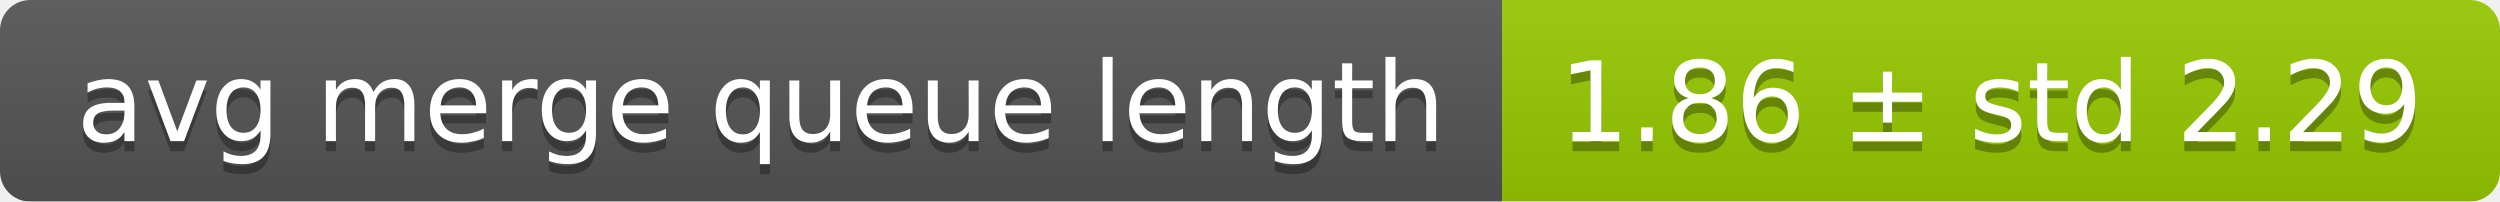
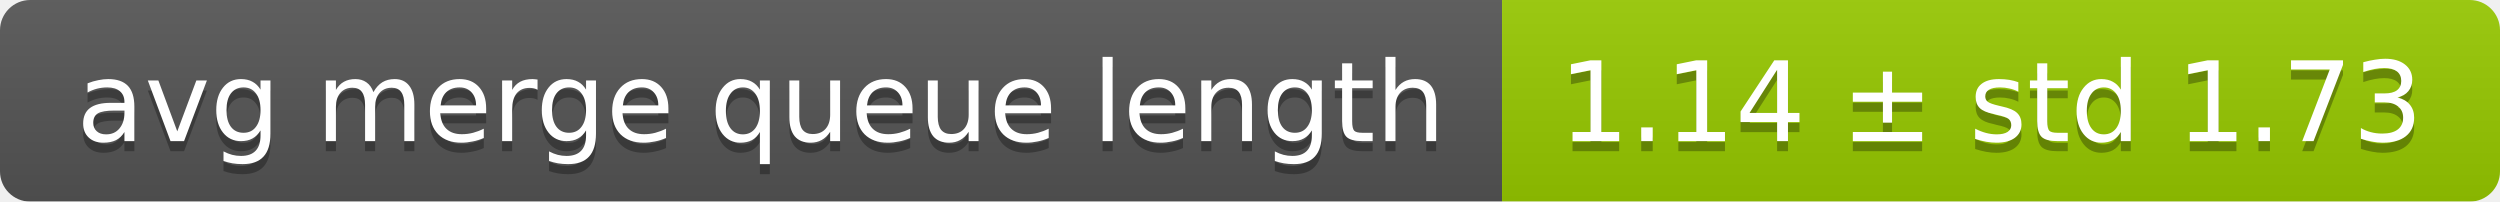
<svg xmlns="http://www.w3.org/2000/svg" width="248" height="20">
  <linearGradient id="smooth" x2="0" y2="100%">
    <stop offset="0" stop-color="#bbb" stop-opacity=".1" />
    <stop offset="1" stop-opacity=".1" />
  </linearGradient>
  <mask id="round">
    <rect width="248" height="20" rx="3" fill="#fff" />
  </mask>
  <g mask="url(#round)">
    <rect width="149" height="20" fill="#555" />
    <rect x="149" width="99" height="20" fill="#97ca00" />
    <rect width="248" height="20" fill="url(#smooth)" />
  </g>
  <g fill="#fff" text-anchor="middle" font-family="DejaVu Sans,Verdana,Geneva,sans-serif" font-size="11">
    <text x="75.5" y="15" fill="#010101" fill-opacity=".3">avg merge queue length</text>
    <text x="75.5" y="14">avg merge queue length</text>
-     <text x="197.5" y="15" fill="#010101" fill-opacity=".3">1.86 ± std 2.29</text>
-     <text x="197.5" y="14">1.86 ± std 2.29</text>
+     <text x="197.5" y="15" fill="#010101" fill-opacity=".3">1.14 ± std 1.73</text>
+     <text x="197.5" y="14">1.14 ± std 1.73</text>
  </g>
</svg>
